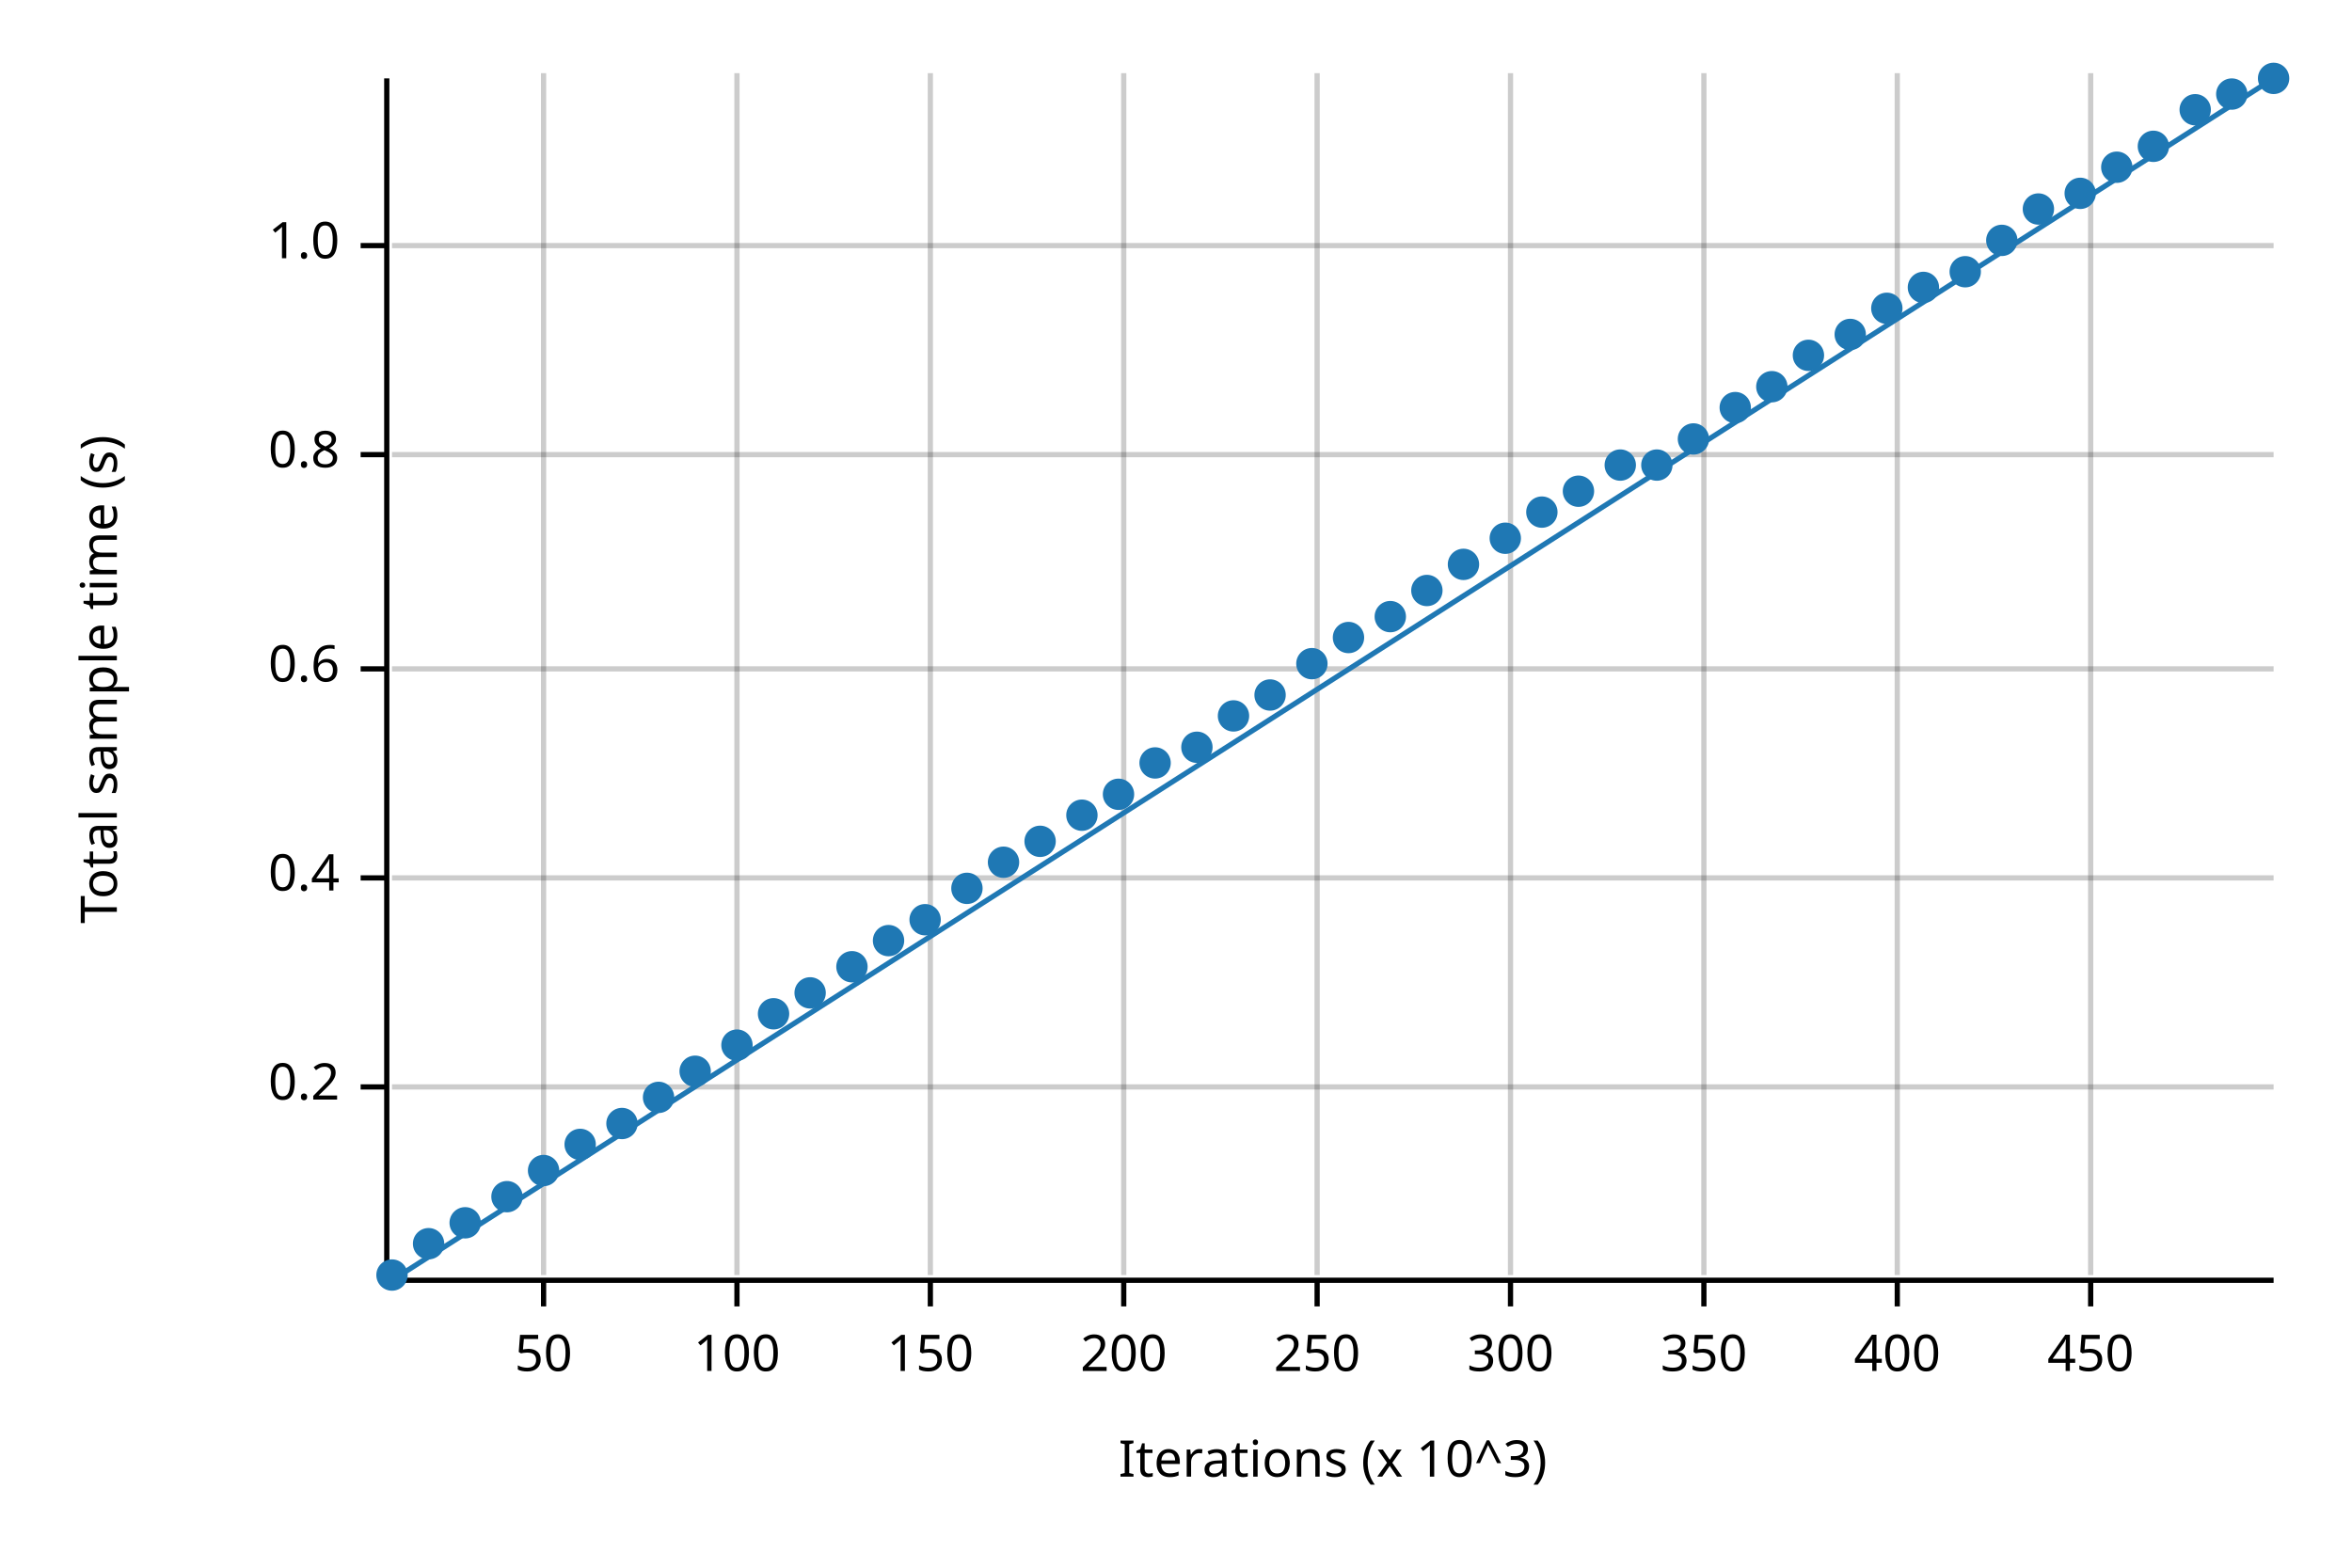
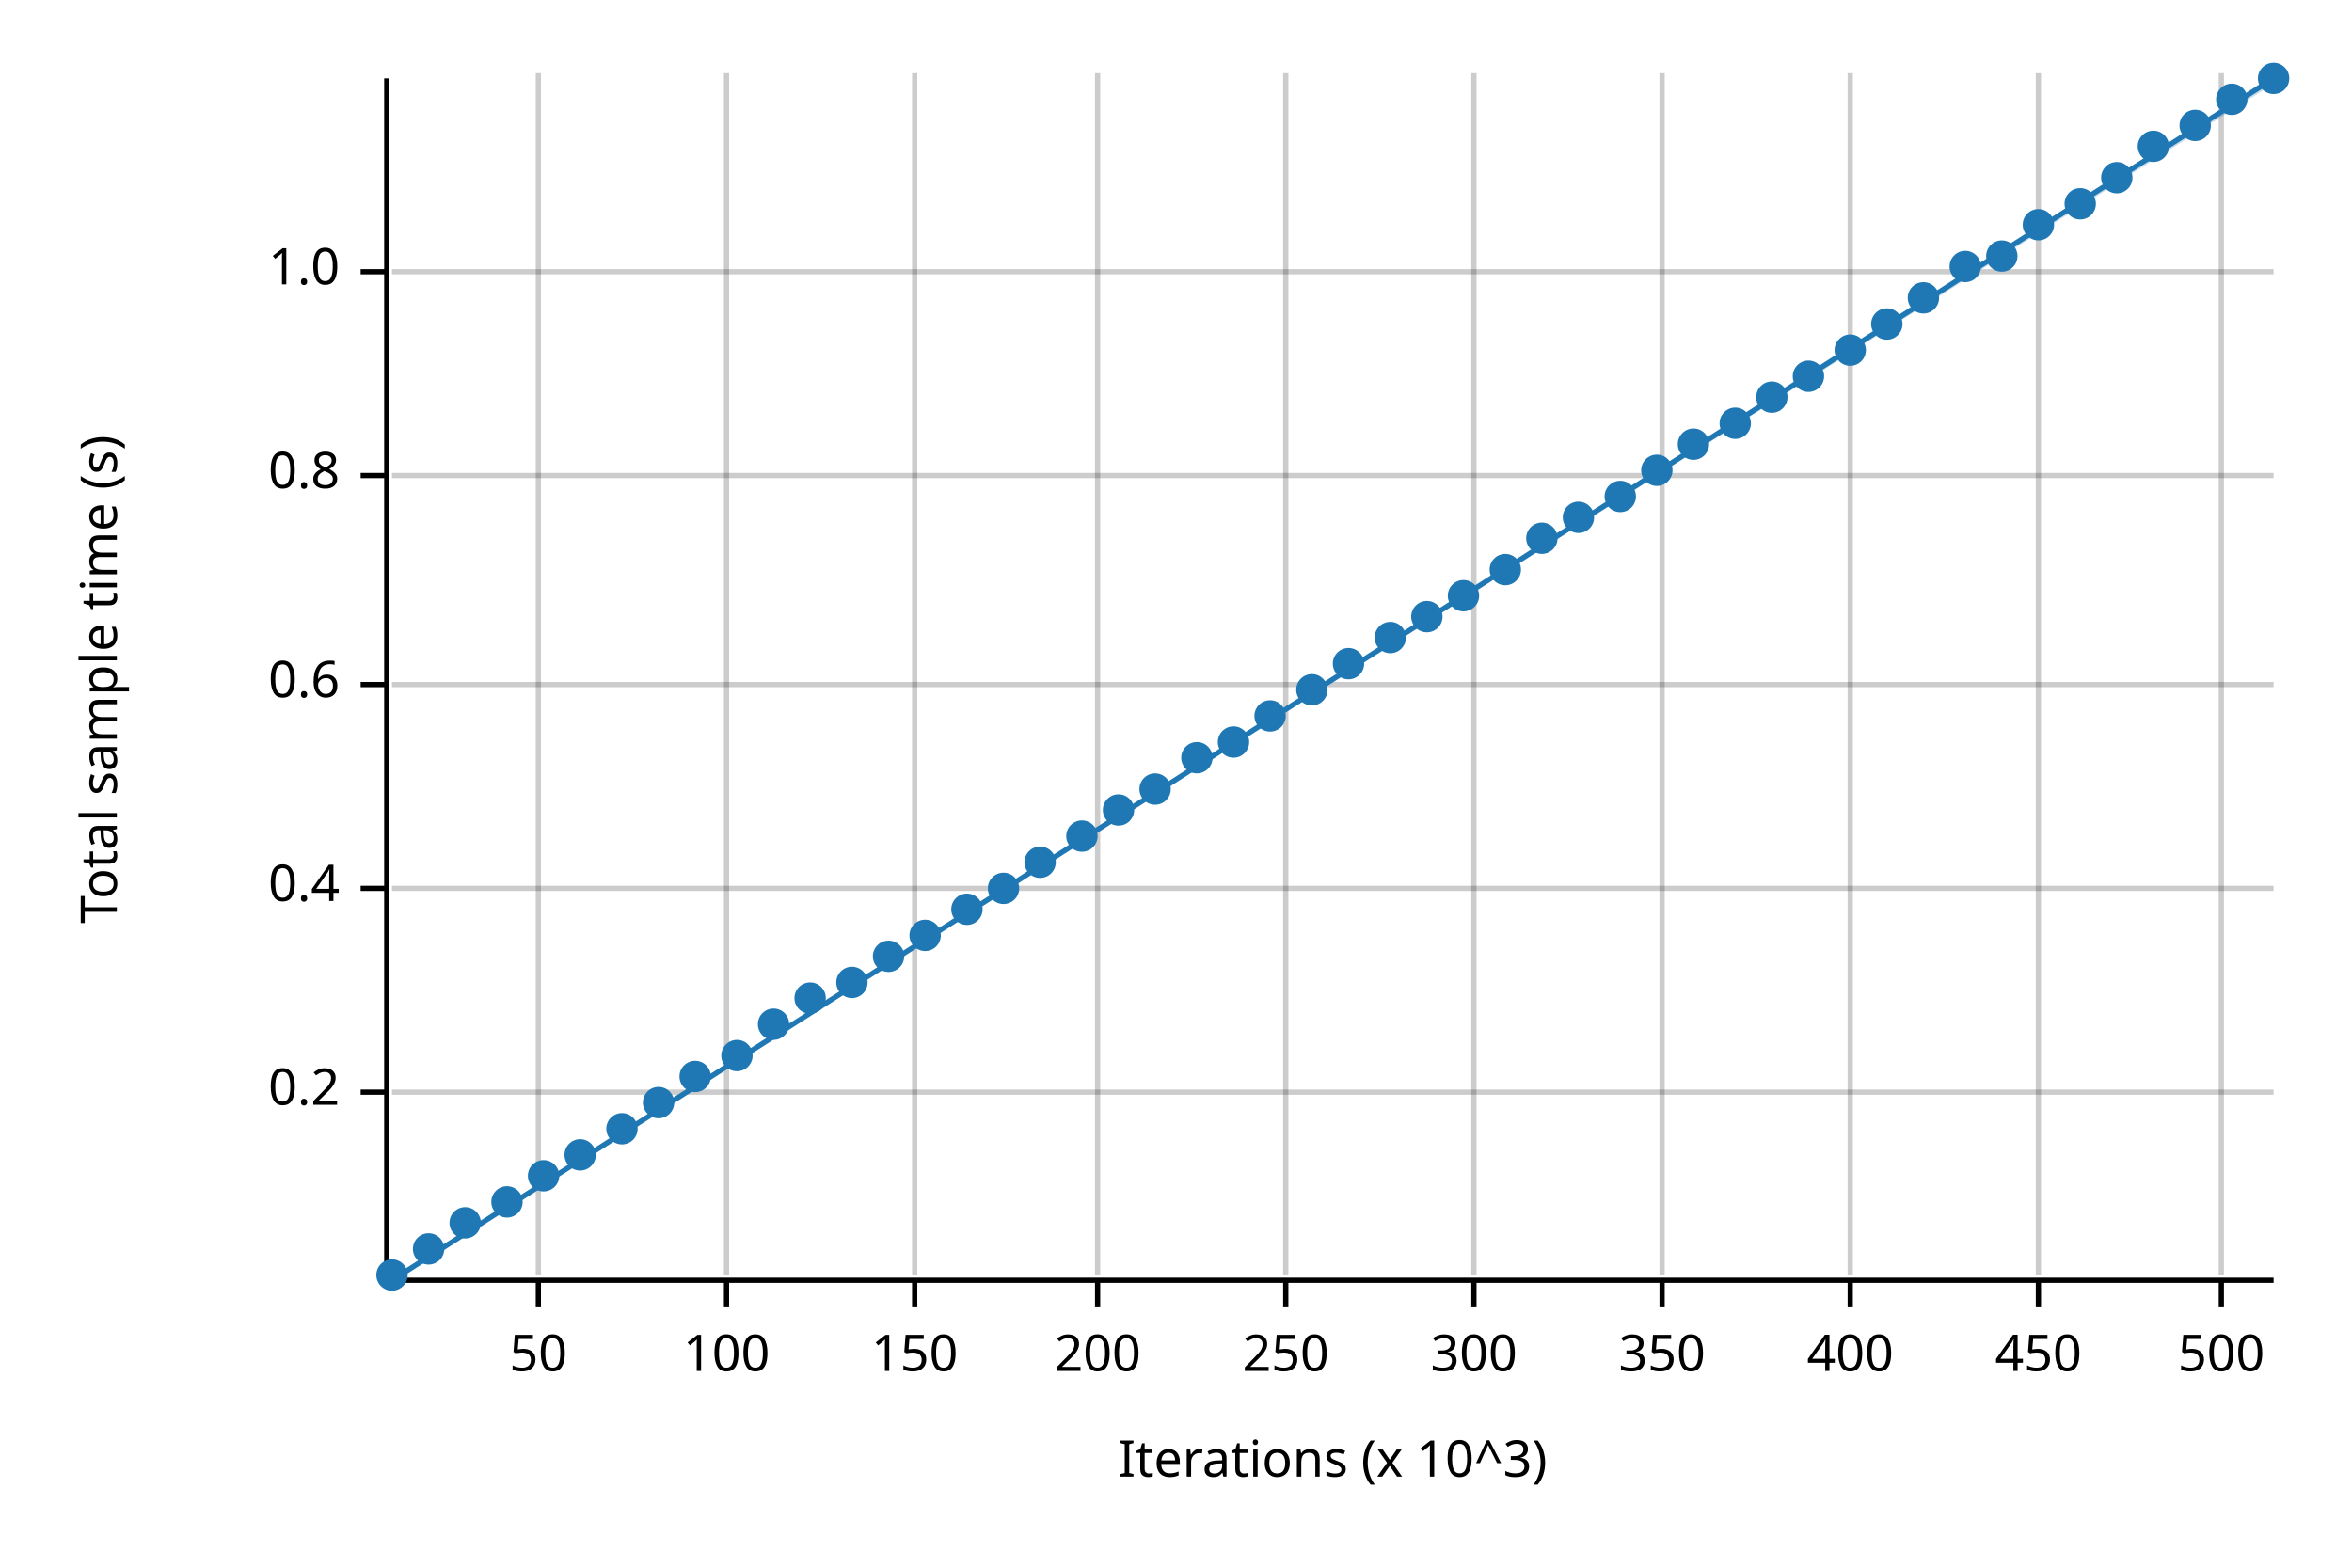
<svg xmlns="http://www.w3.org/2000/svg" width="450" height="300" viewBox="0 0 450 300">
  <text x="15" y="130" dy="0.76em" text-anchor="middle" font-family="sans-serif" font-size="9.677" opacity="1" fill="#000000" transform="rotate(270, 15, 130)">
Total sample time (s)
</text>
  <text x="255" y="285" dy="-0.5ex" text-anchor="middle" font-family="sans-serif" font-size="9.677" opacity="1" fill="#000000">
Iterations (x 10^3)
</text>
-   <line opacity="0.2" stroke="#000000" stroke-width="1" x1="104" y1="244" x2="104" y2="14" />
-   <line opacity="0.2" stroke="#000000" stroke-width="1" x1="141" y1="244" x2="141" y2="14" />
-   <line opacity="0.2" stroke="#000000" stroke-width="1" x1="178" y1="244" x2="178" y2="14" />
-   <line opacity="0.2" stroke="#000000" stroke-width="1" x1="215" y1="244" x2="215" y2="14" />
-   <line opacity="0.2" stroke="#000000" stroke-width="1" x1="252" y1="244" x2="252" y2="14" />
-   <line opacity="0.2" stroke="#000000" stroke-width="1" x1="289" y1="244" x2="289" y2="14" />
-   <line opacity="0.2" stroke="#000000" stroke-width="1" x1="326" y1="244" x2="326" y2="14" />
-   <line opacity="0.2" stroke="#000000" stroke-width="1" x1="363" y1="244" x2="363" y2="14" />
-   <line opacity="0.2" stroke="#000000" stroke-width="1" x1="400" y1="244" x2="400" y2="14" />
-   <line opacity="0.2" stroke="#000000" stroke-width="1" x1="75" y1="208" x2="435" y2="208" />
-   <line opacity="0.2" stroke="#000000" stroke-width="1" x1="75" y1="168" x2="435" y2="168" />
-   <line opacity="0.2" stroke="#000000" stroke-width="1" x1="75" y1="128" x2="435" y2="128" />
-   <line opacity="0.2" stroke="#000000" stroke-width="1" x1="75" y1="87" x2="435" y2="87" />
-   <line opacity="0.2" stroke="#000000" stroke-width="1" x1="75" y1="47" x2="435" y2="47" />
+   <line opacity="0.2" stroke="#000000" stroke-width="1" x1="103" y1="244" x2="103" y2="14" />
+   <line opacity="0.2" stroke="#000000" stroke-width="1" x1="139" y1="244" x2="139" y2="14" />
+   <line opacity="0.2" stroke="#000000" stroke-width="1" x1="175" y1="244" x2="175" y2="14" />
+   <line opacity="0.2" stroke="#000000" stroke-width="1" x1="210" y1="244" x2="210" y2="14" />
+   <line opacity="0.2" stroke="#000000" stroke-width="1" x1="246" y1="244" x2="246" y2="14" />
+   <line opacity="0.2" stroke="#000000" stroke-width="1" x1="282" y1="244" x2="282" y2="14" />
+   <line opacity="0.2" stroke="#000000" stroke-width="1" x1="318" y1="244" x2="318" y2="14" />
+   <line opacity="0.2" stroke="#000000" stroke-width="1" x1="354" y1="244" x2="354" y2="14" />
+   <line opacity="0.2" stroke="#000000" stroke-width="1" x1="390" y1="244" x2="390" y2="14" />
+   <line opacity="0.2" stroke="#000000" stroke-width="1" x1="425" y1="244" x2="425" y2="14" />
+   <line opacity="0.2" stroke="#000000" stroke-width="1" x1="75" y1="209" x2="435" y2="209" />
+   <line opacity="0.2" stroke="#000000" stroke-width="1" x1="75" y1="170" x2="435" y2="170" />
+   <line opacity="0.2" stroke="#000000" stroke-width="1" x1="75" y1="131" x2="435" y2="131" />
+   <line opacity="0.2" stroke="#000000" stroke-width="1" x1="75" y1="91" x2="435" y2="91" />
+   <line opacity="0.2" stroke="#000000" stroke-width="1" x1="75" y1="52" x2="435" y2="52" />
  <polyline fill="none" opacity="1" stroke="#000000" stroke-width="1" points="74,15 74,245 " />
-   <text x="65" y="208" dy="0.5ex" text-anchor="end" font-family="sans-serif" font-size="9.677" opacity="1" fill="#000000">
+   <text x="65" y="209" dy="0.5ex" text-anchor="end" font-family="sans-serif" font-size="9.677" opacity="1" fill="#000000">
0.2
</text>
-   <polyline fill="none" opacity="1" stroke="#000000" stroke-width="1" points="69,208 74,208 " />
-   <text x="65" y="168" dy="0.5ex" text-anchor="end" font-family="sans-serif" font-size="9.677" opacity="1" fill="#000000">
+   <polyline fill="none" opacity="1" stroke="#000000" stroke-width="1" points="69,209 74,209 " />
+   <text x="65" y="170" dy="0.5ex" text-anchor="end" font-family="sans-serif" font-size="9.677" opacity="1" fill="#000000">
0.4
</text>
-   <polyline fill="none" opacity="1" stroke="#000000" stroke-width="1" points="69,168 74,168 " />
-   <text x="65" y="128" dy="0.5ex" text-anchor="end" font-family="sans-serif" font-size="9.677" opacity="1" fill="#000000">
+   <polyline fill="none" opacity="1" stroke="#000000" stroke-width="1" points="69,170 74,170 " />
+   <text x="65" y="131" dy="0.5ex" text-anchor="end" font-family="sans-serif" font-size="9.677" opacity="1" fill="#000000">
0.6
</text>
-   <polyline fill="none" opacity="1" stroke="#000000" stroke-width="1" points="69,128 74,128 " />
-   <text x="65" y="87" dy="0.5ex" text-anchor="end" font-family="sans-serif" font-size="9.677" opacity="1" fill="#000000">
+   <polyline fill="none" opacity="1" stroke="#000000" stroke-width="1" points="69,131 74,131 " />
+   <text x="65" y="91" dy="0.5ex" text-anchor="end" font-family="sans-serif" font-size="9.677" opacity="1" fill="#000000">
0.8
</text>
-   <polyline fill="none" opacity="1" stroke="#000000" stroke-width="1" points="69,87 74,87 " />
-   <text x="65" y="47" dy="0.5ex" text-anchor="end" font-family="sans-serif" font-size="9.677" opacity="1" fill="#000000">
+   <polyline fill="none" opacity="1" stroke="#000000" stroke-width="1" points="69,91 74,91 " />
+   <text x="65" y="52" dy="0.5ex" text-anchor="end" font-family="sans-serif" font-size="9.677" opacity="1" fill="#000000">
1.0
</text>
-   <polyline fill="none" opacity="1" stroke="#000000" stroke-width="1" points="69,47 74,47 " />
+   <polyline fill="none" opacity="1" stroke="#000000" stroke-width="1" points="69,52 74,52 " />
  <polyline fill="none" opacity="1" stroke="#000000" stroke-width="1" points="75,245 435,245 " />
-   <text x="104" y="255" dy="0.76em" text-anchor="middle" font-family="sans-serif" font-size="9.677" opacity="1" fill="#000000">
+   <text x="103" y="255" dy="0.76em" text-anchor="middle" font-family="sans-serif" font-size="9.677" opacity="1" fill="#000000">
50
</text>
-   <polyline fill="none" opacity="1" stroke="#000000" stroke-width="1" points="104,245 104,250 " />
-   <text x="141" y="255" dy="0.76em" text-anchor="middle" font-family="sans-serif" font-size="9.677" opacity="1" fill="#000000">
+   <polyline fill="none" opacity="1" stroke="#000000" stroke-width="1" points="103,245 103,250 " />
+   <text x="139" y="255" dy="0.76em" text-anchor="middle" font-family="sans-serif" font-size="9.677" opacity="1" fill="#000000">
100
</text>
-   <polyline fill="none" opacity="1" stroke="#000000" stroke-width="1" points="141,245 141,250 " />
-   <text x="178" y="255" dy="0.76em" text-anchor="middle" font-family="sans-serif" font-size="9.677" opacity="1" fill="#000000">
+   <polyline fill="none" opacity="1" stroke="#000000" stroke-width="1" points="139,245 139,250 " />
+   <text x="175" y="255" dy="0.76em" text-anchor="middle" font-family="sans-serif" font-size="9.677" opacity="1" fill="#000000">
150
</text>
-   <polyline fill="none" opacity="1" stroke="#000000" stroke-width="1" points="178,245 178,250 " />
-   <text x="215" y="255" dy="0.76em" text-anchor="middle" font-family="sans-serif" font-size="9.677" opacity="1" fill="#000000">
+   <polyline fill="none" opacity="1" stroke="#000000" stroke-width="1" points="175,245 175,250 " />
+   <text x="210" y="255" dy="0.76em" text-anchor="middle" font-family="sans-serif" font-size="9.677" opacity="1" fill="#000000">
200
</text>
-   <polyline fill="none" opacity="1" stroke="#000000" stroke-width="1" points="215,245 215,250 " />
-   <text x="252" y="255" dy="0.76em" text-anchor="middle" font-family="sans-serif" font-size="9.677" opacity="1" fill="#000000">
+   <polyline fill="none" opacity="1" stroke="#000000" stroke-width="1" points="210,245 210,250 " />
+   <text x="246" y="255" dy="0.76em" text-anchor="middle" font-family="sans-serif" font-size="9.677" opacity="1" fill="#000000">
250
</text>
-   <polyline fill="none" opacity="1" stroke="#000000" stroke-width="1" points="252,245 252,250 " />
-   <text x="289" y="255" dy="0.76em" text-anchor="middle" font-family="sans-serif" font-size="9.677" opacity="1" fill="#000000">
+   <polyline fill="none" opacity="1" stroke="#000000" stroke-width="1" points="246,245 246,250 " />
+   <text x="282" y="255" dy="0.76em" text-anchor="middle" font-family="sans-serif" font-size="9.677" opacity="1" fill="#000000">
300
</text>
-   <polyline fill="none" opacity="1" stroke="#000000" stroke-width="1" points="289,245 289,250 " />
-   <text x="326" y="255" dy="0.76em" text-anchor="middle" font-family="sans-serif" font-size="9.677" opacity="1" fill="#000000">
+   <polyline fill="none" opacity="1" stroke="#000000" stroke-width="1" points="282,245 282,250 " />
+   <text x="318" y="255" dy="0.76em" text-anchor="middle" font-family="sans-serif" font-size="9.677" opacity="1" fill="#000000">
350
</text>
-   <polyline fill="none" opacity="1" stroke="#000000" stroke-width="1" points="326,245 326,250 " />
-   <text x="363" y="255" dy="0.76em" text-anchor="middle" font-family="sans-serif" font-size="9.677" opacity="1" fill="#000000">
+   <polyline fill="none" opacity="1" stroke="#000000" stroke-width="1" points="318,245 318,250 " />
+   <text x="354" y="255" dy="0.76em" text-anchor="middle" font-family="sans-serif" font-size="9.677" opacity="1" fill="#000000">
400
</text>
-   <polyline fill="none" opacity="1" stroke="#000000" stroke-width="1" points="363,245 363,250 " />
-   <text x="400" y="255" dy="0.76em" text-anchor="middle" font-family="sans-serif" font-size="9.677" opacity="1" fill="#000000">
+   <polyline fill="none" opacity="1" stroke="#000000" stroke-width="1" points="354,245 354,250 " />
+   <text x="390" y="255" dy="0.76em" text-anchor="middle" font-family="sans-serif" font-size="9.677" opacity="1" fill="#000000">
450
</text>
-   <polyline fill="none" opacity="1" stroke="#000000" stroke-width="1" points="400,245 400,250 " />
+   <polyline fill="none" opacity="1" stroke="#000000" stroke-width="1" points="390,245 390,250 " />
+   <text x="425" y="255" dy="0.76em" text-anchor="middle" font-family="sans-serif" font-size="9.677" opacity="1" fill="#000000">
+ 500
+ </text>
+   <polyline fill="none" opacity="1" stroke="#000000" stroke-width="1" points="425,245 425,250 " />
  <circle cx="75" cy="244" r="3" opacity="1" fill="#1F78B4" stroke="none" stroke-width="1" />
-   <circle cx="82" cy="238" r="3" opacity="1" fill="#1F78B4" stroke="none" stroke-width="1" />
+   <circle cx="82" cy="239" r="3" opacity="1" fill="#1F78B4" stroke="none" stroke-width="1" />
  <circle cx="89" cy="234" r="3" opacity="1" fill="#1F78B4" stroke="none" stroke-width="1" />
-   <circle cx="97" cy="229" r="3" opacity="1" fill="#1F78B4" stroke="none" stroke-width="1" />
-   <circle cx="104" cy="224" r="3" opacity="1" fill="#1F78B4" stroke="none" stroke-width="1" />
-   <circle cx="111" cy="219" r="3" opacity="1" fill="#1F78B4" stroke="none" stroke-width="1" />
-   <circle cx="119" cy="215" r="3" opacity="1" fill="#1F78B4" stroke="none" stroke-width="1" />
-   <circle cx="126" cy="210" r="3" opacity="1" fill="#1F78B4" stroke="none" stroke-width="1" />
-   <circle cx="133" cy="205" r="3" opacity="1" fill="#1F78B4" stroke="none" stroke-width="1" />
-   <circle cx="141" cy="200" r="3" opacity="1" fill="#1F78B4" stroke="none" stroke-width="1" />
-   <circle cx="148" cy="194" r="3" opacity="1" fill="#1F78B4" stroke="none" stroke-width="1" />
-   <circle cx="155" cy="190" r="3" opacity="1" fill="#1F78B4" stroke="none" stroke-width="1" />
-   <circle cx="163" cy="185" r="3" opacity="1" fill="#1F78B4" stroke="none" stroke-width="1" />
-   <circle cx="170" cy="180" r="3" opacity="1" fill="#1F78B4" stroke="none" stroke-width="1" />
-   <circle cx="177" cy="176" r="3" opacity="1" fill="#1F78B4" stroke="none" stroke-width="1" />
-   <circle cx="185" cy="170" r="3" opacity="1" fill="#1F78B4" stroke="none" stroke-width="1" />
-   <circle cx="192" cy="165" r="3" opacity="1" fill="#1F78B4" stroke="none" stroke-width="1" />
-   <circle cx="199" cy="161" r="3" opacity="1" fill="#1F78B4" stroke="none" stroke-width="1" />
-   <circle cx="207" cy="156" r="3" opacity="1" fill="#1F78B4" stroke="none" stroke-width="1" />
-   <circle cx="214" cy="152" r="3" opacity="1" fill="#1F78B4" stroke="none" stroke-width="1" />
-   <circle cx="221" cy="146" r="3" opacity="1" fill="#1F78B4" stroke="none" stroke-width="1" />
-   <circle cx="229" cy="143" r="3" opacity="1" fill="#1F78B4" stroke="none" stroke-width="1" />
-   <circle cx="236" cy="137" r="3" opacity="1" fill="#1F78B4" stroke="none" stroke-width="1" />
-   <circle cx="243" cy="133" r="3" opacity="1" fill="#1F78B4" stroke="none" stroke-width="1" />
-   <circle cx="251" cy="127" r="3" opacity="1" fill="#1F78B4" stroke="none" stroke-width="1" />
-   <circle cx="258" cy="122" r="3" opacity="1" fill="#1F78B4" stroke="none" stroke-width="1" />
-   <circle cx="266" cy="118" r="3" opacity="1" fill="#1F78B4" stroke="none" stroke-width="1" />
-   <circle cx="273" cy="113" r="3" opacity="1" fill="#1F78B4" stroke="none" stroke-width="1" />
-   <circle cx="280" cy="108" r="3" opacity="1" fill="#1F78B4" stroke="none" stroke-width="1" />
-   <circle cx="288" cy="103" r="3" opacity="1" fill="#1F78B4" stroke="none" stroke-width="1" />
-   <circle cx="295" cy="98" r="3" opacity="1" fill="#1F78B4" stroke="none" stroke-width="1" />
-   <circle cx="302" cy="94" r="3" opacity="1" fill="#1F78B4" stroke="none" stroke-width="1" />
-   <circle cx="310" cy="89" r="3" opacity="1" fill="#1F78B4" stroke="none" stroke-width="1" />
-   <circle cx="317" cy="89" r="3" opacity="1" fill="#1F78B4" stroke="none" stroke-width="1" />
-   <circle cx="324" cy="84" r="3" opacity="1" fill="#1F78B4" stroke="none" stroke-width="1" />
-   <circle cx="332" cy="78" r="3" opacity="1" fill="#1F78B4" stroke="none" stroke-width="1" />
-   <circle cx="339" cy="74" r="3" opacity="1" fill="#1F78B4" stroke="none" stroke-width="1" />
-   <circle cx="346" cy="68" r="3" opacity="1" fill="#1F78B4" stroke="none" stroke-width="1" />
-   <circle cx="354" cy="64" r="3" opacity="1" fill="#1F78B4" stroke="none" stroke-width="1" />
-   <circle cx="361" cy="59" r="3" opacity="1" fill="#1F78B4" stroke="none" stroke-width="1" />
-   <circle cx="368" cy="55" r="3" opacity="1" fill="#1F78B4" stroke="none" stroke-width="1" />
-   <circle cx="376" cy="52" r="3" opacity="1" fill="#1F78B4" stroke="none" stroke-width="1" />
-   <circle cx="383" cy="46" r="3" opacity="1" fill="#1F78B4" stroke="none" stroke-width="1" />
-   <circle cx="390" cy="40" r="3" opacity="1" fill="#1F78B4" stroke="none" stroke-width="1" />
-   <circle cx="398" cy="37" r="3" opacity="1" fill="#1F78B4" stroke="none" stroke-width="1" />
-   <circle cx="405" cy="32" r="3" opacity="1" fill="#1F78B4" stroke="none" stroke-width="1" />
+   <circle cx="97" cy="230" r="3" opacity="1" fill="#1F78B4" stroke="none" stroke-width="1" />
+   <circle cx="104" cy="225" r="3" opacity="1" fill="#1F78B4" stroke="none" stroke-width="1" />
+   <circle cx="111" cy="221" r="3" opacity="1" fill="#1F78B4" stroke="none" stroke-width="1" />
+   <circle cx="119" cy="216" r="3" opacity="1" fill="#1F78B4" stroke="none" stroke-width="1" />
+   <circle cx="126" cy="211" r="3" opacity="1" fill="#1F78B4" stroke="none" stroke-width="1" />
+   <circle cx="133" cy="206" r="3" opacity="1" fill="#1F78B4" stroke="none" stroke-width="1" />
+   <circle cx="141" cy="202" r="3" opacity="1" fill="#1F78B4" stroke="none" stroke-width="1" />
+   <circle cx="148" cy="196" r="3" opacity="1" fill="#1F78B4" stroke="none" stroke-width="1" />
+   <circle cx="155" cy="191" r="3" opacity="1" fill="#1F78B4" stroke="none" stroke-width="1" />
+   <circle cx="163" cy="188" r="3" opacity="1" fill="#1F78B4" stroke="none" stroke-width="1" />
+   <circle cx="170" cy="183" r="3" opacity="1" fill="#1F78B4" stroke="none" stroke-width="1" />
+   <circle cx="177" cy="179" r="3" opacity="1" fill="#1F78B4" stroke="none" stroke-width="1" />
+   <circle cx="185" cy="174" r="3" opacity="1" fill="#1F78B4" stroke="none" stroke-width="1" />
+   <circle cx="192" cy="170" r="3" opacity="1" fill="#1F78B4" stroke="none" stroke-width="1" />
+   <circle cx="199" cy="165" r="3" opacity="1" fill="#1F78B4" stroke="none" stroke-width="1" />
+   <circle cx="207" cy="160" r="3" opacity="1" fill="#1F78B4" stroke="none" stroke-width="1" />
+   <circle cx="214" cy="155" r="3" opacity="1" fill="#1F78B4" stroke="none" stroke-width="1" />
+   <circle cx="221" cy="151" r="3" opacity="1" fill="#1F78B4" stroke="none" stroke-width="1" />
+   <circle cx="229" cy="145" r="3" opacity="1" fill="#1F78B4" stroke="none" stroke-width="1" />
+   <circle cx="236" cy="142" r="3" opacity="1" fill="#1F78B4" stroke="none" stroke-width="1" />
+   <circle cx="243" cy="137" r="3" opacity="1" fill="#1F78B4" stroke="none" stroke-width="1" />
+   <circle cx="251" cy="132" r="3" opacity="1" fill="#1F78B4" stroke="none" stroke-width="1" />
+   <circle cx="258" cy="127" r="3" opacity="1" fill="#1F78B4" stroke="none" stroke-width="1" />
+   <circle cx="266" cy="122" r="3" opacity="1" fill="#1F78B4" stroke="none" stroke-width="1" />
+   <circle cx="273" cy="118" r="3" opacity="1" fill="#1F78B4" stroke="none" stroke-width="1" />
+   <circle cx="280" cy="114" r="3" opacity="1" fill="#1F78B4" stroke="none" stroke-width="1" />
+   <circle cx="288" cy="109" r="3" opacity="1" fill="#1F78B4" stroke="none" stroke-width="1" />
+   <circle cx="295" cy="103" r="3" opacity="1" fill="#1F78B4" stroke="none" stroke-width="1" />
+   <circle cx="302" cy="99" r="3" opacity="1" fill="#1F78B4" stroke="none" stroke-width="1" />
+   <circle cx="310" cy="95" r="3" opacity="1" fill="#1F78B4" stroke="none" stroke-width="1" />
+   <circle cx="317" cy="90" r="3" opacity="1" fill="#1F78B4" stroke="none" stroke-width="1" />
+   <circle cx="324" cy="85" r="3" opacity="1" fill="#1F78B4" stroke="none" stroke-width="1" />
+   <circle cx="332" cy="81" r="3" opacity="1" fill="#1F78B4" stroke="none" stroke-width="1" />
+   <circle cx="339" cy="76" r="3" opacity="1" fill="#1F78B4" stroke="none" stroke-width="1" />
+   <circle cx="346" cy="72" r="3" opacity="1" fill="#1F78B4" stroke="none" stroke-width="1" />
+   <circle cx="354" cy="67" r="3" opacity="1" fill="#1F78B4" stroke="none" stroke-width="1" />
+   <circle cx="361" cy="62" r="3" opacity="1" fill="#1F78B4" stroke="none" stroke-width="1" />
+   <circle cx="368" cy="57" r="3" opacity="1" fill="#1F78B4" stroke="none" stroke-width="1" />
+   <circle cx="376" cy="51" r="3" opacity="1" fill="#1F78B4" stroke="none" stroke-width="1" />
+   <circle cx="383" cy="49" r="3" opacity="1" fill="#1F78B4" stroke="none" stroke-width="1" />
+   <circle cx="390" cy="43" r="3" opacity="1" fill="#1F78B4" stroke="none" stroke-width="1" />
+   <circle cx="398" cy="39" r="3" opacity="1" fill="#1F78B4" stroke="none" stroke-width="1" />
+   <circle cx="405" cy="34" r="3" opacity="1" fill="#1F78B4" stroke="none" stroke-width="1" />
  <circle cx="412" cy="28" r="3" opacity="1" fill="#1F78B4" stroke="none" stroke-width="1" />
-   <circle cx="420" cy="21" r="3" opacity="1" fill="#1F78B4" stroke="none" stroke-width="1" />
-   <circle cx="427" cy="18" r="3" opacity="1" fill="#1F78B4" stroke="none" stroke-width="1" />
+   <circle cx="420" cy="24" r="3" opacity="1" fill="#1F78B4" stroke="none" stroke-width="1" />
+   <circle cx="427" cy="19" r="3" opacity="1" fill="#1F78B4" stroke="none" stroke-width="1" />
  <circle cx="435" cy="15" r="3" opacity="1" fill="#1F78B4" stroke="none" stroke-width="1" />
  <polyline fill="none" opacity="1" stroke="#1F78B4" stroke-width="1" points="75,245 435,15 " />
-   <polygon opacity="0.25" fill="#1F78B4" points="75,245 435,15 435,15 " />
+   <polygon opacity="0.25" fill="#1F78B4" points="75,245 435,16 435,15 " />
</svg>
